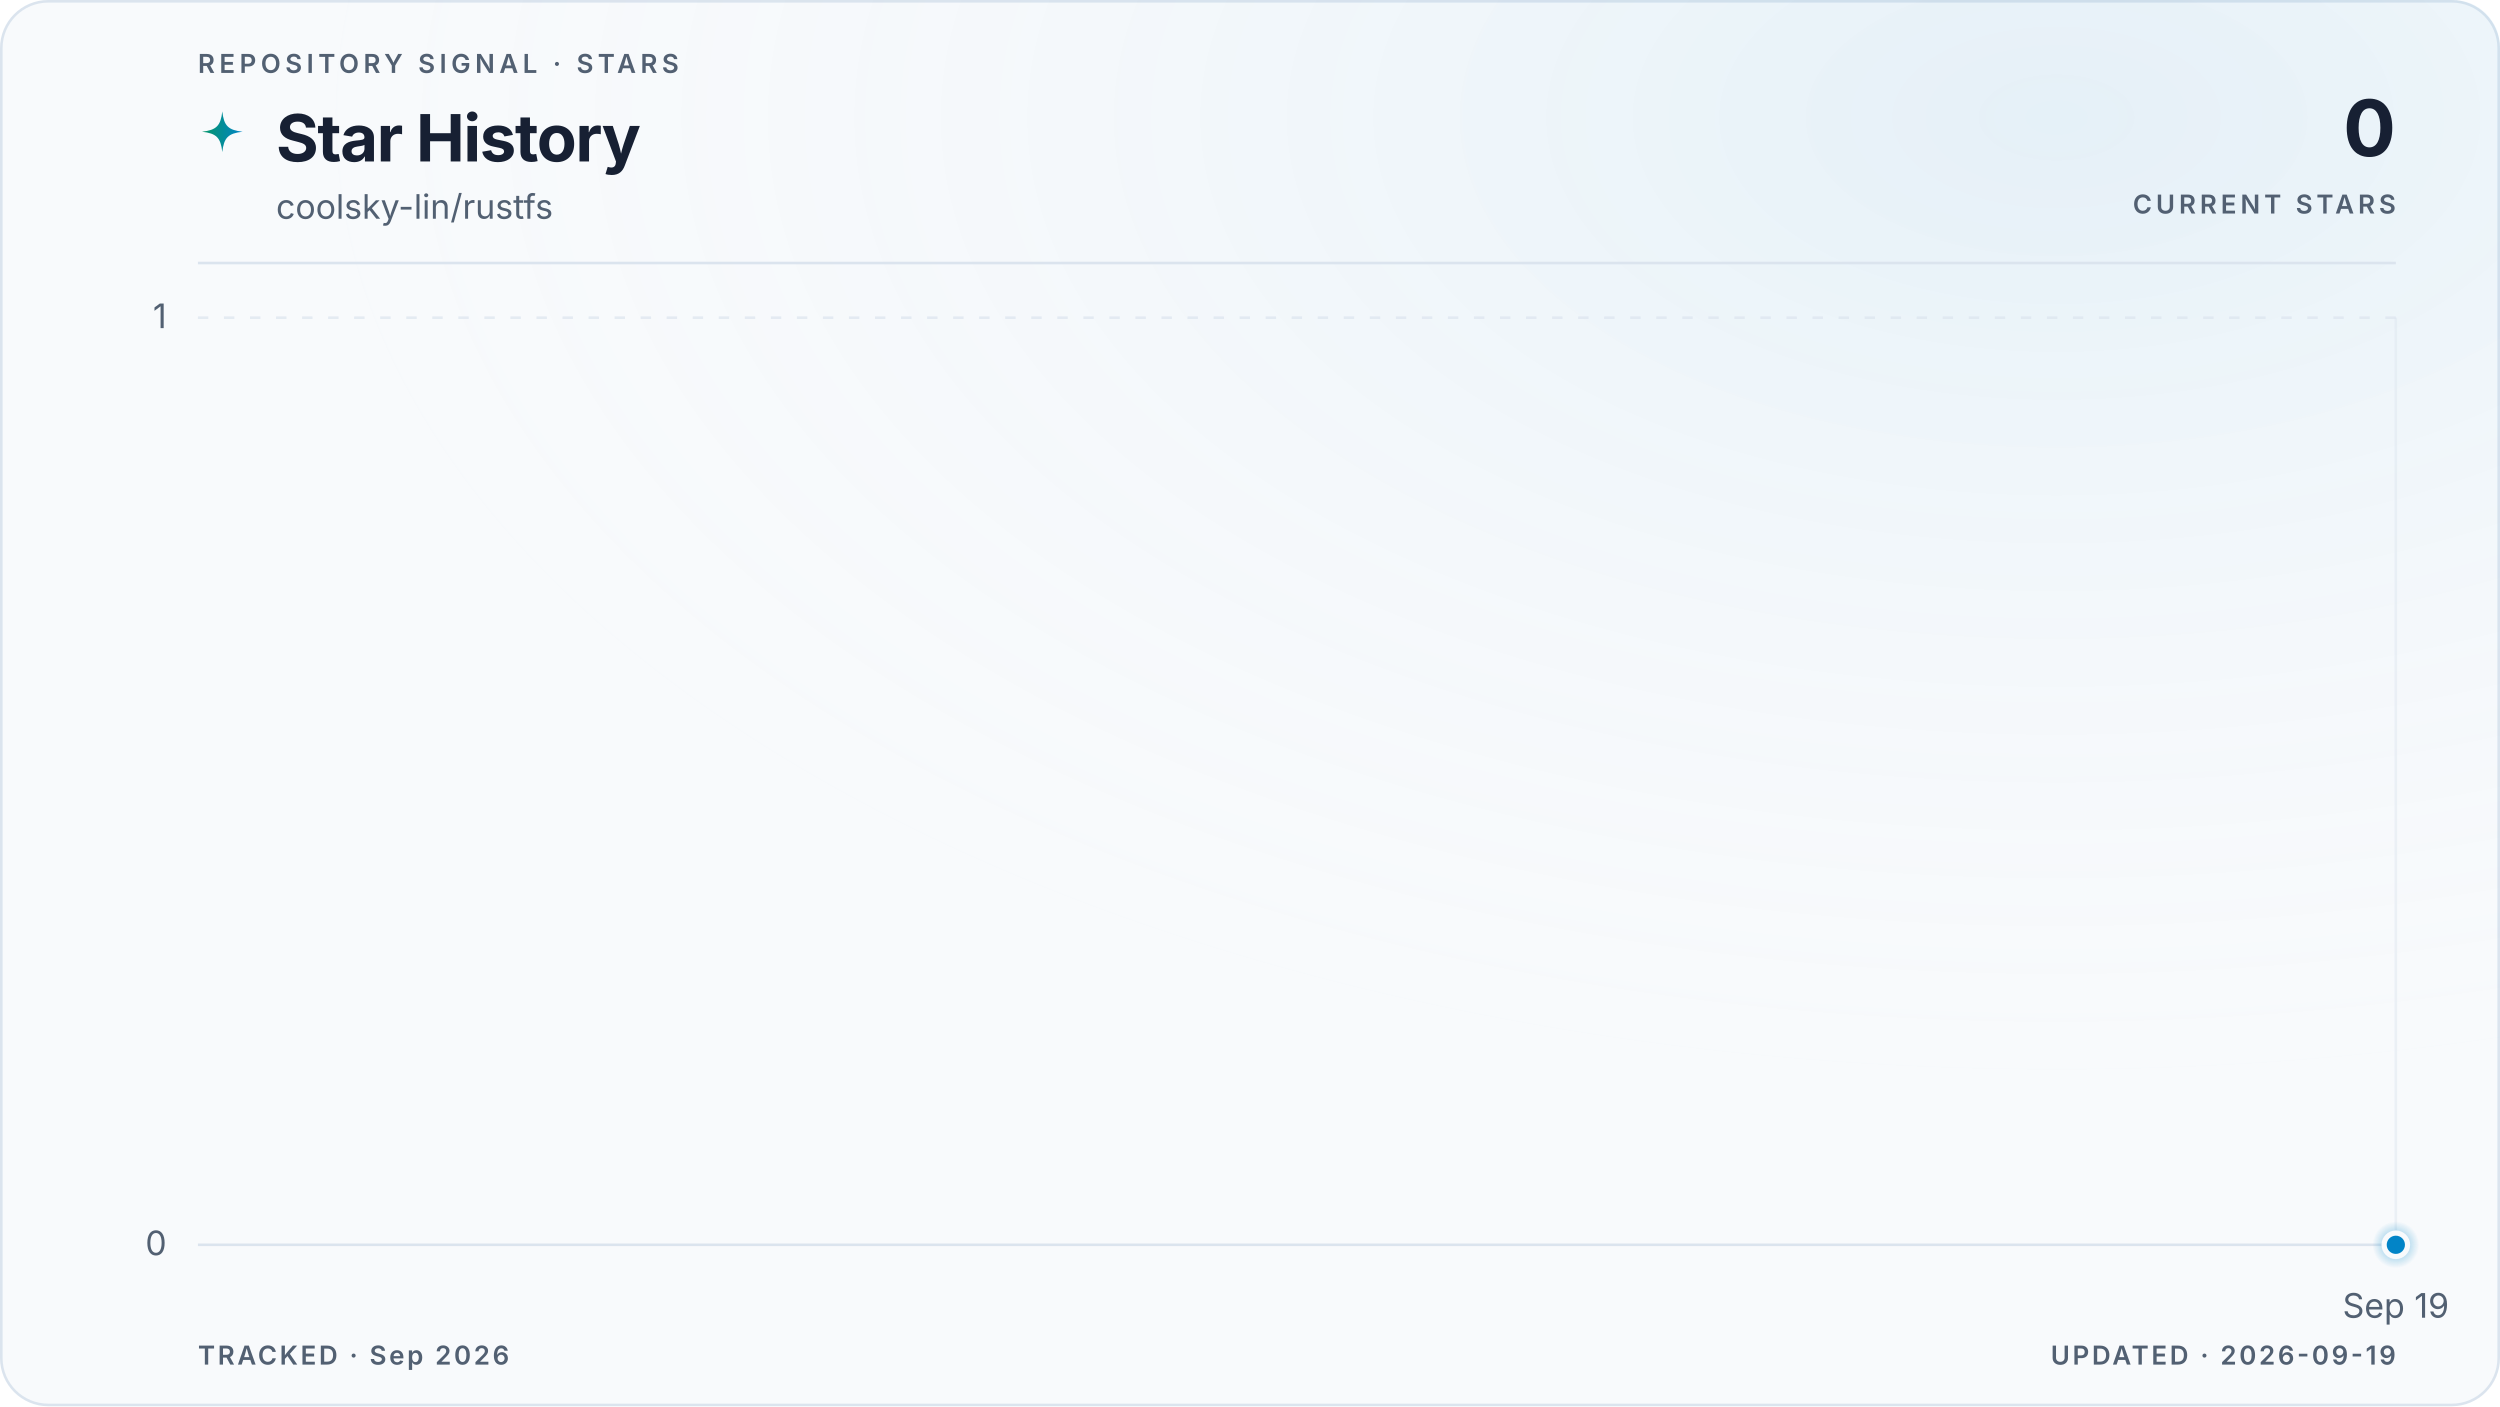
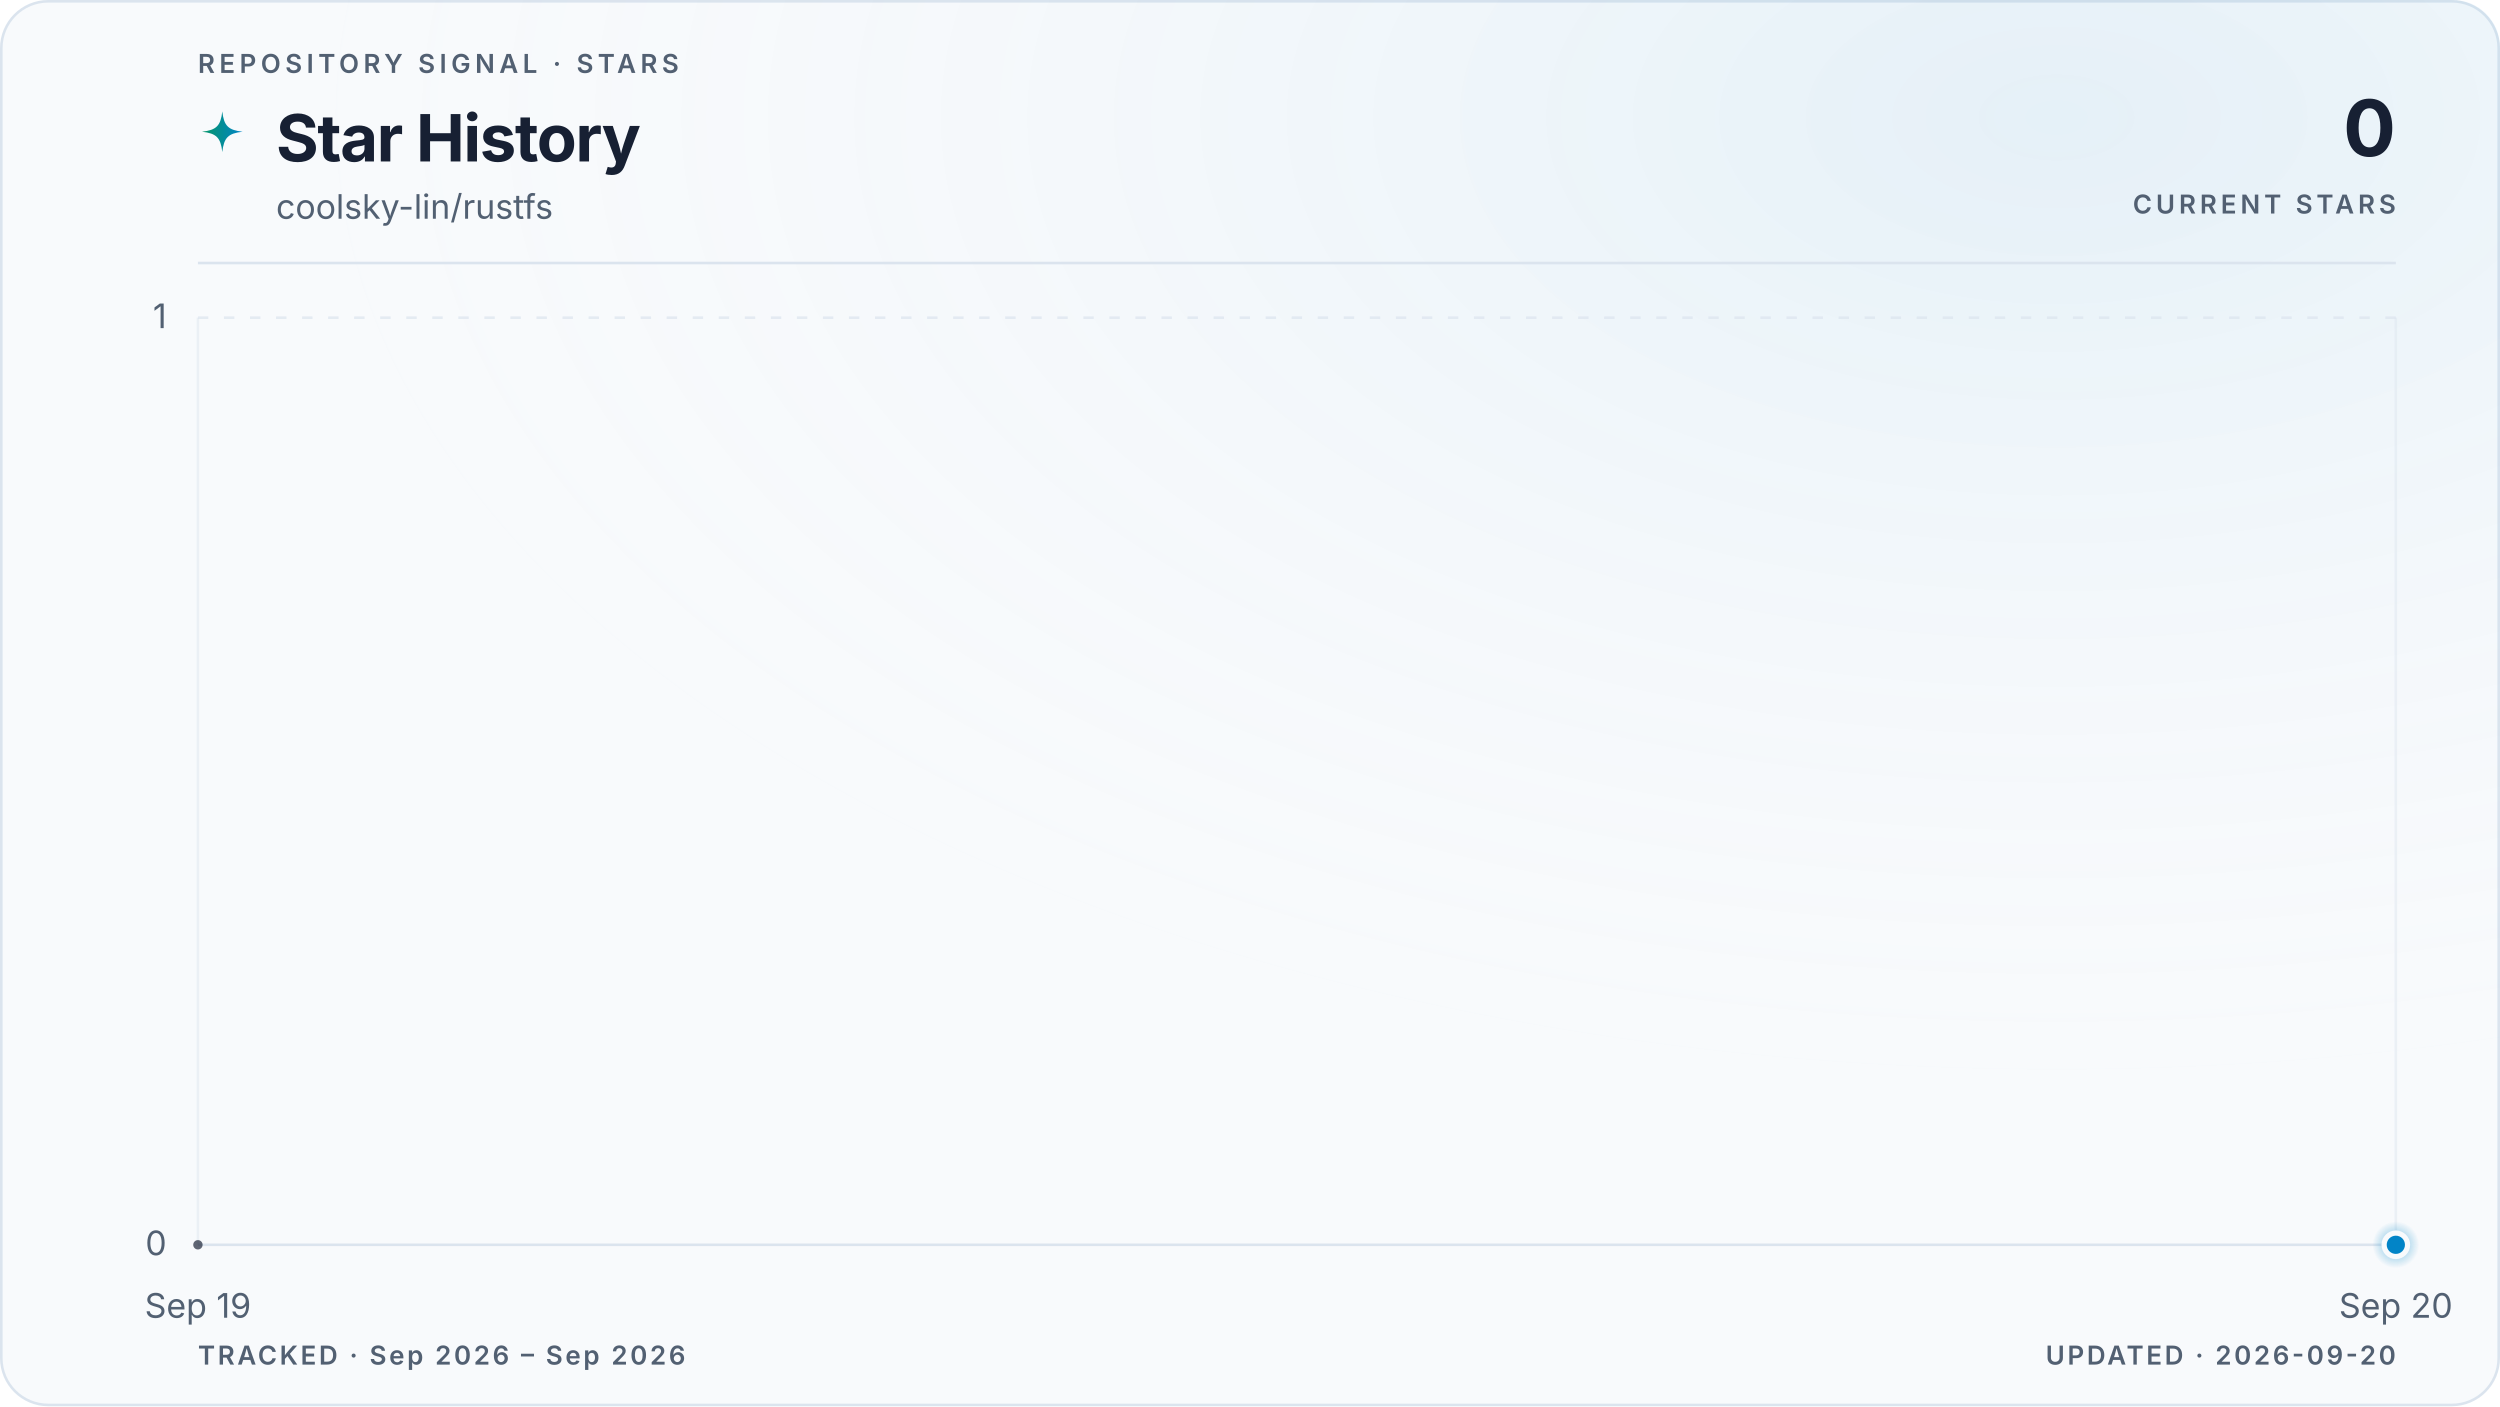
<svg xmlns="http://www.w3.org/2000/svg" viewBox="0 0 960 540" role="img" aria-labelledby="title description" data-style="gradient" data-variant="glow" data-layout="editorial" data-animated="true">
  <defs>
    <linearGradient id="trend" x1="0" y1="0" x2="1" y2="0">
      <stop offset="0%" stop-color="#059669" />
      <stop offset="100%" stop-color="#0284c7" />
    </linearGradient>
    <linearGradient id="area" x1="0" y1="0" x2="0" y2="1">
      <stop offset="0%" stop-color="#059669" stop-opacity="0.22" />
      <stop offset="55%" stop-color="#0284c7" stop-opacity="0.06" />
      <stop offset="100%" stop-color="#0284c7" stop-opacity="0" />
    </linearGradient>
    <radialGradient id="marker-halo" cx="50%" cy="50%" r="50%">
      <stop offset="0%" stop-color="#0284c7" stop-opacity="0.55" />
      <stop offset="100%" stop-color="#0284c7" stop-opacity="0" />
    </radialGradient>
    <radialGradient id="surface-glow" cx="82%" cy="8%" r="70%">
      <stop offset="0%" stop-color="#0284c7" stop-opacity="0.08" />
      <stop offset="100%" stop-color="#f8fafc" stop-opacity="0" />
    </radialGradient>
    <filter id="trend-glow" x="-20%" y="-20%" width="140%" height="140%">
      <feGaussianBlur stdDeviation="5" />
    </filter>
  </defs>
  <style>
.trend-enter{transform-box:fill-box;transform-origin:center;animation:trend-enter 520ms cubic-bezier(0.16,1,0.3,1)}
.marker-enter{transform-box:fill-box;transform-origin:center;animation:marker-enter 320ms cubic-bezier(0.16,1,0.3,1) 200ms both}
.marker-pulse{transform-box:fill-box;transform-origin:center;animation:marker-pulse 2.6s ease-out infinite}
@keyframes trend-enter{from{opacity:.35;transform:translateY(10px)}to{opacity:1;transform:translateY(0)}}
@keyframes marker-enter{from{opacity:0;transform:scale(.4)}to{opacity:1;transform:scale(1)}}
@keyframes marker-pulse{0%{opacity:.5;transform:scale(.7)}70%,100%{opacity:0;transform:scale(2.1)}}
@media (prefers-reduced-motion:reduce){.trend-enter,.marker-enter,.marker-pulse{animation:none!important}}
@media (prefers-reduced-motion:reduce){.marker-pulse{opacity:0}}
</style>
  <rect x="0.5" y="0.5" width="959" height="539" fill="#f8fafc" stroke="#dbe4ee" stroke-width="1" rx="18" />
  <rect width="960" height="540" fill="url(#surface-glow)" rx="18" />
  <text x="76" y="28" fill="#526072" font-family="ui-sans-serif, system-ui, -apple-system, BlinkMacSystemFont, 'Segoe UI', sans-serif" font-size="10" font-weight="600" letter-spacing="1.7">REPOSITORY SIGNAL · STARS</text>
  <path d="M12 1c.8 7.1 2.9 9.2 10 10-7.1.8-9.2 2.9-10 10-.8-7.1-2.9-9.2-10-10 7.1-.8 9.2-2.9 10-10Z" transform="translate(76 42) scale(.78)" fill="url(#trend)" aria-hidden="true" />
  <text x="106" y="62" fill="#172033" font-family="ui-sans-serif, system-ui, -apple-system, BlinkMacSystemFont, 'Segoe UI', sans-serif" font-size="25" font-weight="700" letter-spacing="-0.5">Star History</text>
  <text x="106" y="84" fill="#526072" font-family="ui-sans-serif, system-ui, -apple-system, BlinkMacSystemFont, 'Segoe UI', sans-serif" font-size="13">coolsky-lin/rustfs</text>
  <text x="920" y="60" fill="#172033" font-family="ui-sans-serif, system-ui, -apple-system, BlinkMacSystemFont, 'Segoe UI', sans-serif" font-size="30" font-weight="700" letter-spacing="-0.6" text-anchor="end">0</text>
  <text x="920" y="82" fill="#526072" font-family="ui-sans-serif, system-ui, -apple-system, BlinkMacSystemFont, 'Segoe UI', sans-serif" font-size="10" font-weight="600" letter-spacing="1.5" text-anchor="end">CURRENT STARS</text>
  <line x1="76" y1="101" x2="920" y2="101" stroke="#dbe4ee" stroke-width="1" />
  <line x1="76" y1="478.0" x2="920" y2="478.0" stroke="#dbe4ee" stroke-width="1" stroke-dasharray="0" opacity="1" />
  <text x="64" y="482.0" fill="#526072" font-family="ui-sans-serif, system-ui, -apple-system, BlinkMacSystemFont, 'Segoe UI', sans-serif" font-size="13" text-anchor="end">0</text>
  <line x1="76" y1="122.0" x2="920" y2="122.0" stroke="#dbe4ee" stroke-width="1" stroke-dasharray="4 6" opacity="0.7" />
  <text x="64" y="126.0" fill="#526072" font-family="ui-sans-serif, system-ui, -apple-system, BlinkMacSystemFont, 'Segoe UI', sans-serif" font-size="13" text-anchor="end">1</text>
+   <line x1="76.0" y1="122" x2="76.0" y2="478" stroke="#dbe4ee" stroke-width="1" opacity="0.45" />
+   <text x="76.0" y="506" fill="#526072" font-family="ui-sans-serif, system-ui, -apple-system, BlinkMacSystemFont, 'Segoe UI', sans-serif" font-size="13" text-anchor="middle">Sep 19</text>
  <line x1="920.0" y1="122" x2="920.0" y2="478" stroke="#dbe4ee" stroke-width="1" opacity="0.45" />
-   <text x="920.0" y="506" fill="#526072" font-family="ui-sans-serif, system-ui, -apple-system, BlinkMacSystemFont, 'Segoe UI', sans-serif" font-size="13" text-anchor="middle">Sep 19</text>
+   <text x="920.0" y="506" fill="#526072" font-family="ui-sans-serif, system-ui, -apple-system, BlinkMacSystemFont, 'Segoe UI', sans-serif" font-size="13" text-anchor="middle">Sep 20</text>
  <g class="trend-enter">
-     <path d="M 920.0 478.0 L 920.0 478.0 L 920.0 478.0 Z" fill="url(#area)" />
-     <path d="M 920.0 478.0" fill="none" stroke="url(#trend)" stroke-width="10" stroke-linecap="round" stroke-linejoin="round" opacity="0.10" filter="url(#trend-glow)" />
-     <path d="M 920.0 478.0" fill="none" stroke="url(#trend)" stroke-width="3" stroke-linecap="round" stroke-linejoin="round" />
-     <g data-point-count="0" fill="#172033" opacity="0.68">
- </g>
+     <path d="M 76.0 478.0 L 920.0 478.0 L 920.0 478.0 L 76.0 478.0 Z" fill="url(#area)" />
+     <path d="M 76.0 478.0 L 920.0 478.0" fill="none" stroke="url(#trend)" stroke-width="10" stroke-linecap="round" stroke-linejoin="round" opacity="0.10" filter="url(#trend-glow)" />
+     <path d="M 76.0 478.0 L 920.0 478.0" fill="none" stroke="url(#trend)" stroke-width="3" stroke-linecap="round" stroke-linejoin="round" />
+     <g data-point-count="1" fill="#172033" opacity="0.68">
+       <circle cx="76.0" cy="478.0" r="1.8" />
+     </g>
  </g>
  <g class="marker-enter">
    <circle class="marker-pulse" cx="920.0" cy="478.0" r="9" fill="url(#marker-halo)" />
    <circle cx="920.0" cy="478.0" r="4.5" fill="#0284c7" stroke="#f8fafc" stroke-width="2" />
  </g>
-   <text x="76" y="524" fill="#526072" font-family="ui-sans-serif, system-ui, -apple-system, BlinkMacSystemFont, 'Segoe UI', sans-serif" font-size="10" font-weight="600" letter-spacing="1">TRACKED · Sep 2026</text>
-   <text x="920" y="524" fill="#526072" font-family="ui-sans-serif, system-ui, -apple-system, BlinkMacSystemFont, 'Segoe UI', sans-serif" font-size="10" font-weight="600" letter-spacing="1" text-anchor="end">UPDATED · 2026-09-19</text>
+   <text x="76" y="524" fill="#526072" font-family="ui-sans-serif, system-ui, -apple-system, BlinkMacSystemFont, 'Segoe UI', sans-serif" font-size="10" font-weight="600" letter-spacing="1">TRACKED · Sep 2026 – Sep 2026</text>
+   <text x="920" y="524" fill="#526072" font-family="ui-sans-serif, system-ui, -apple-system, BlinkMacSystemFont, 'Segoe UI', sans-serif" font-size="10" font-weight="600" letter-spacing="1" text-anchor="end">UPDATED · 2026-09-20</text>
</svg>
